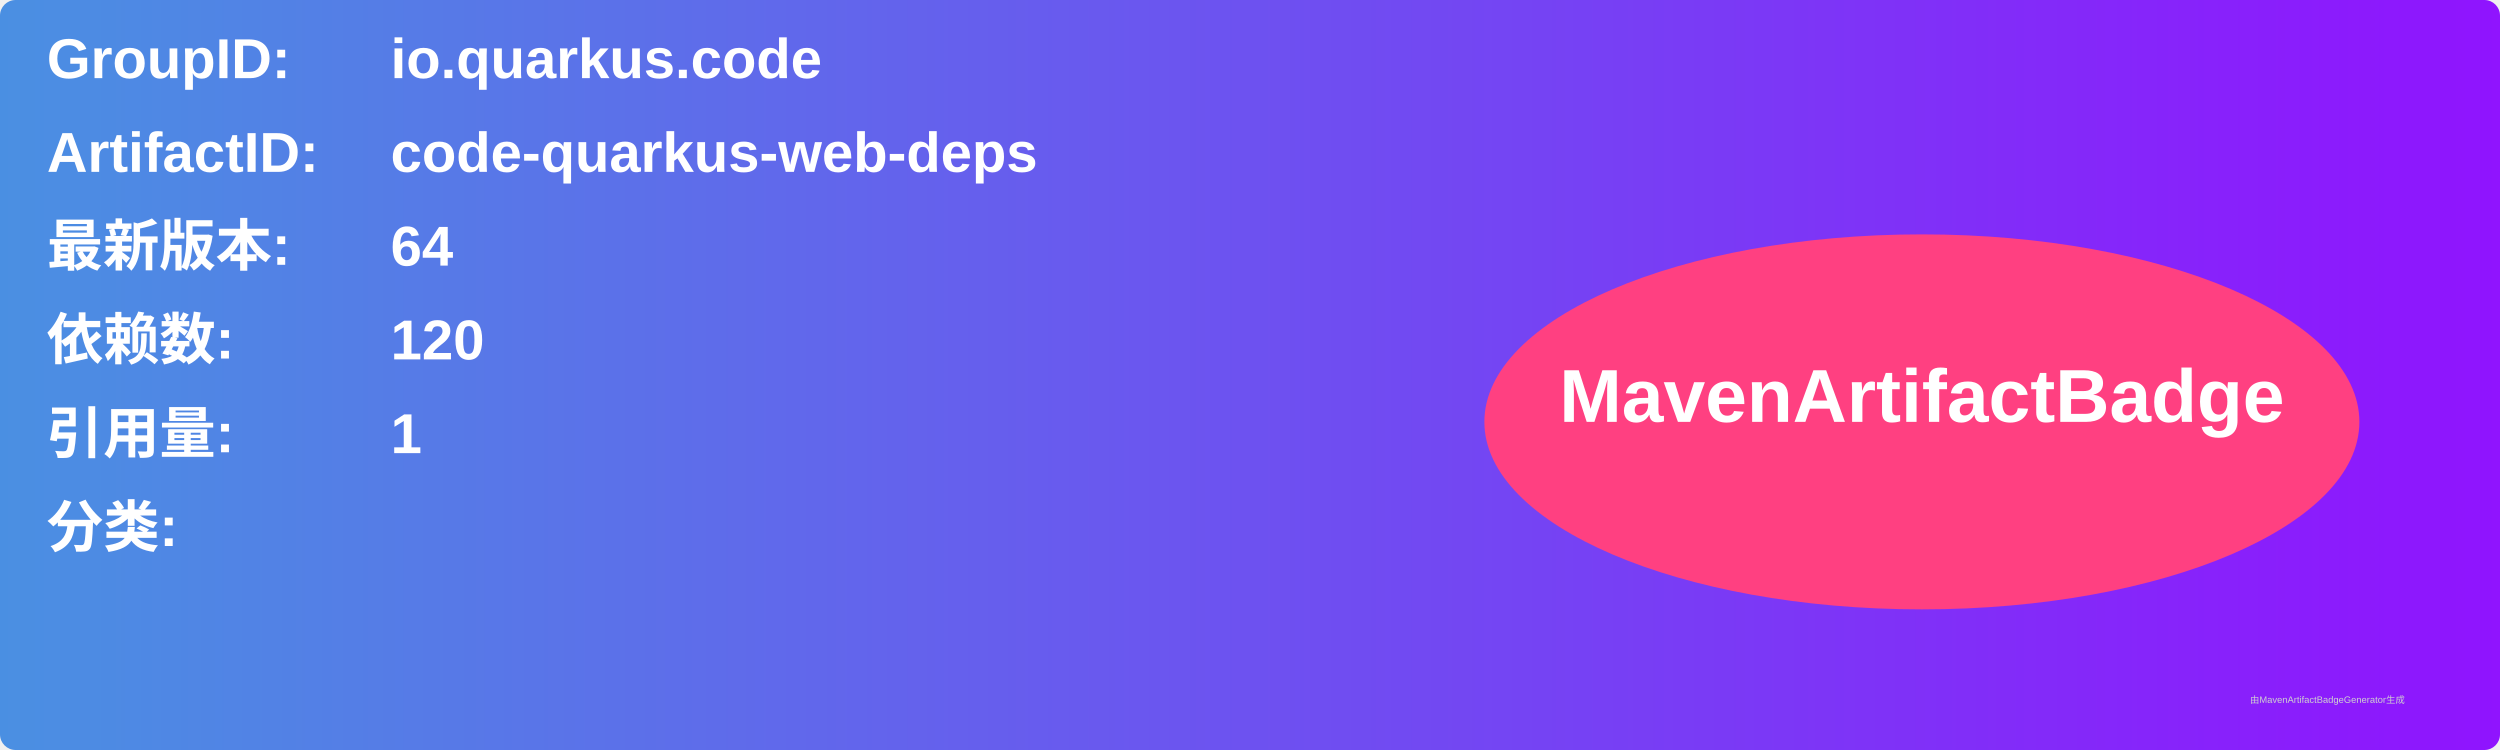
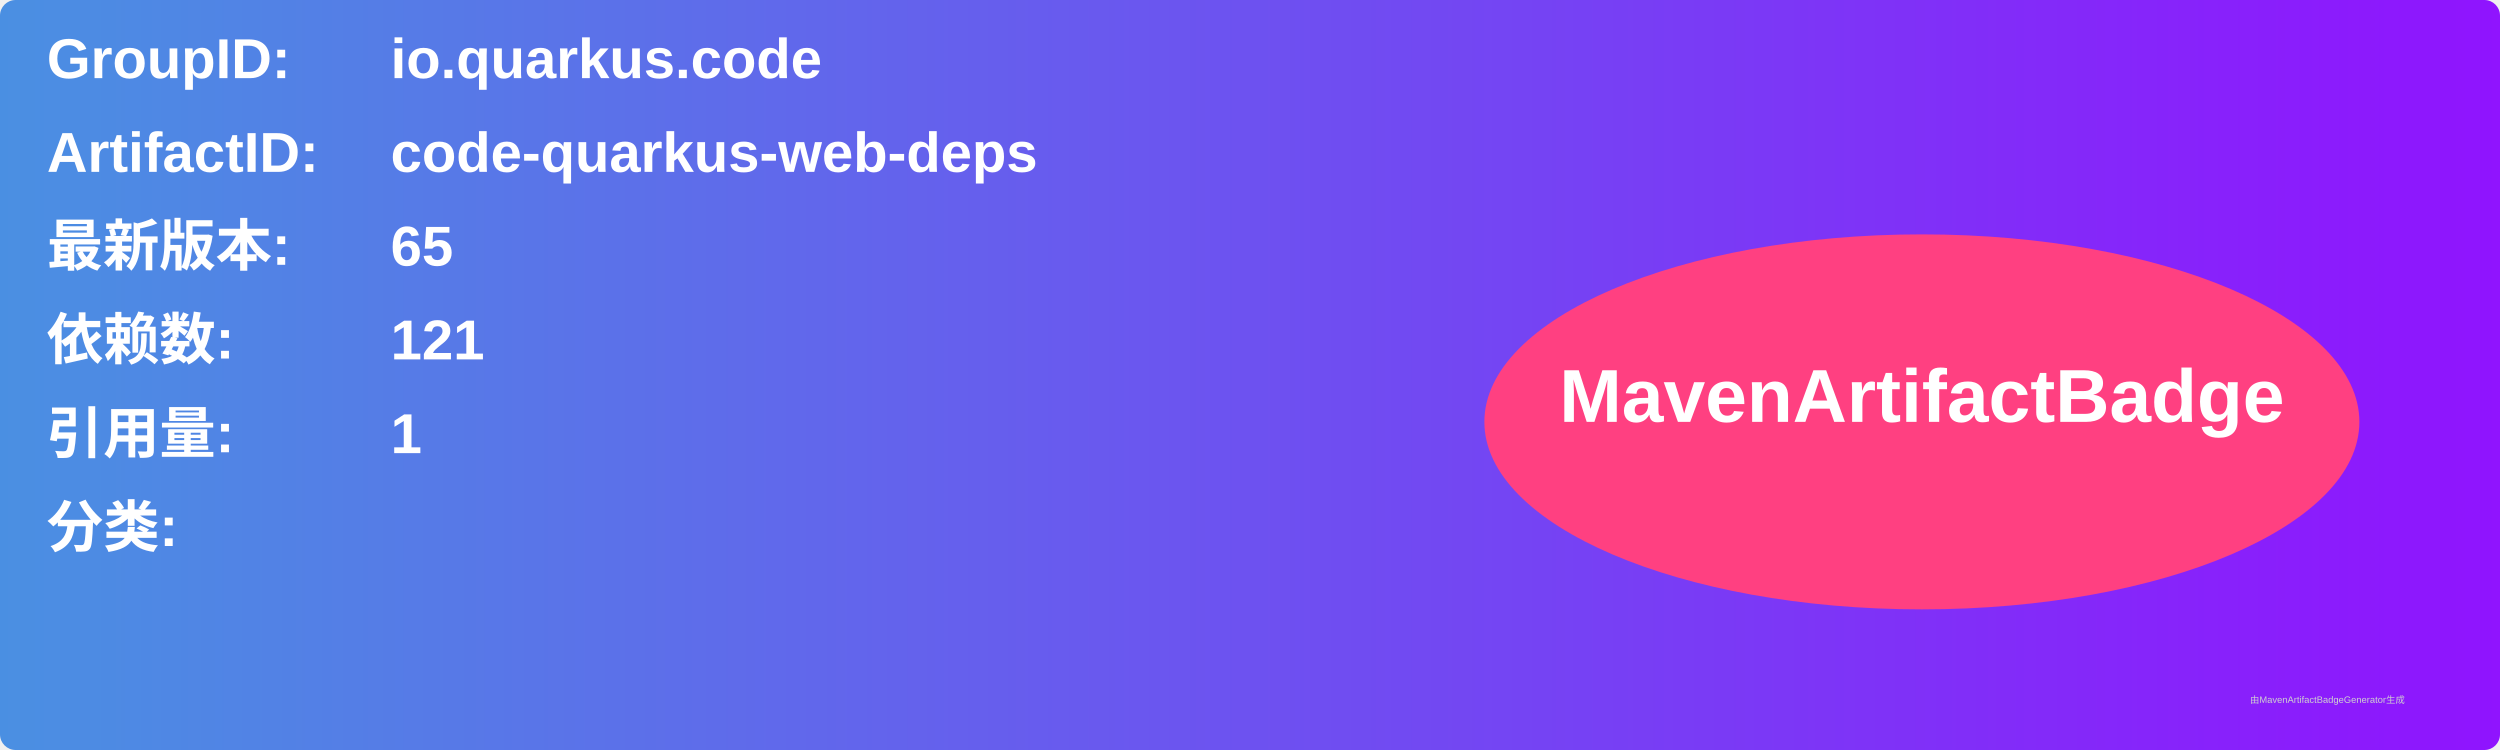
<svg xmlns="http://www.w3.org/2000/svg" width="800" height="240" viewBox="0 0 800 240">
  <linearGradient id="grad" x1="0%" y1="0%" x2="100%" y2="0%">
    <stop offset="0%" stop-color="#4a90e2" />
    <stop offset="100%" stop-color="#9013fe" />
  </linearGradient>
  <rect width="100%" height="100%" rx="5" ry="5" fill="url(#grad)" />
  <g transform="translate(15, 15)">
    <text x="0" y="10" font-family="Arial" font-size="18" fill="white" font-weight="bold" width="260">GroupID:</text>
    <text x="110" y="10" font-family="Arial" font-size="18" fill="white" font-weight="bold" width="460">io.quarkus.code</text>
    <text x="0" y="40" font-family="Arial" font-size="18" fill="white" font-weight="bold" width="260">ArtifactID:</text>
    <text x="110" y="40" font-family="Arial" font-size="18" fill="white" font-weight="bold" width="460">code-quarkus-web-deps</text>
    <text x="0" y="70" font-family="Arial" font-size="18" fill="white" font-weight="bold">最新版本:</text>
    <text x="110" y="70" font-family="Arial" font-size="18" fill="white" font-weight="bold">
-       <tspan font-weight="bold">64</tspan>
+       <tspan font-weight="bold">65</tspan>
    </text>
    <text x="0" y="100" font-family="Arial" font-size="18" fill="white" font-weight="bold">依赖数: </text>
    <text x="110" y="100" font-family="Arial" font-size="18" fill="white">
-       <tspan font-weight="bold">120</tspan>
+       <tspan font-weight="bold">121</tspan>
    </text>
    <text x="0" y="130" font-family="Arial" font-size="18" fill="white" font-weight="bold">引用量: </text>
    <text x="110" y="130" font-family="Arial" font-size="18" fill="white">
      <tspan font-weight="bold">1</tspan>
    </text>
    <text x="0" y="160" font-family="Arial" font-size="18" fill="white" font-weight="bold">分类:</text>
    <text x="10" y="190" font-family="Arial" font-size="10" fill="white">
      <tspan font-weight="bold" />
    </text>
    <ellipse cx="600" cy="120" rx="140" ry="60" fill="#ff4081" />
    <text x="600" y="120" text-anchor="middle" font-family="Arial" font-size="24" fill="white" font-weight="bold">MavenArtifactBadge</text>
  </g>
  <text x="720" y="225" font-family="Arial" font-size="3" fill="#d0d0d0">由MavenArtifactBadgeGenerator生成</text>
</svg>
